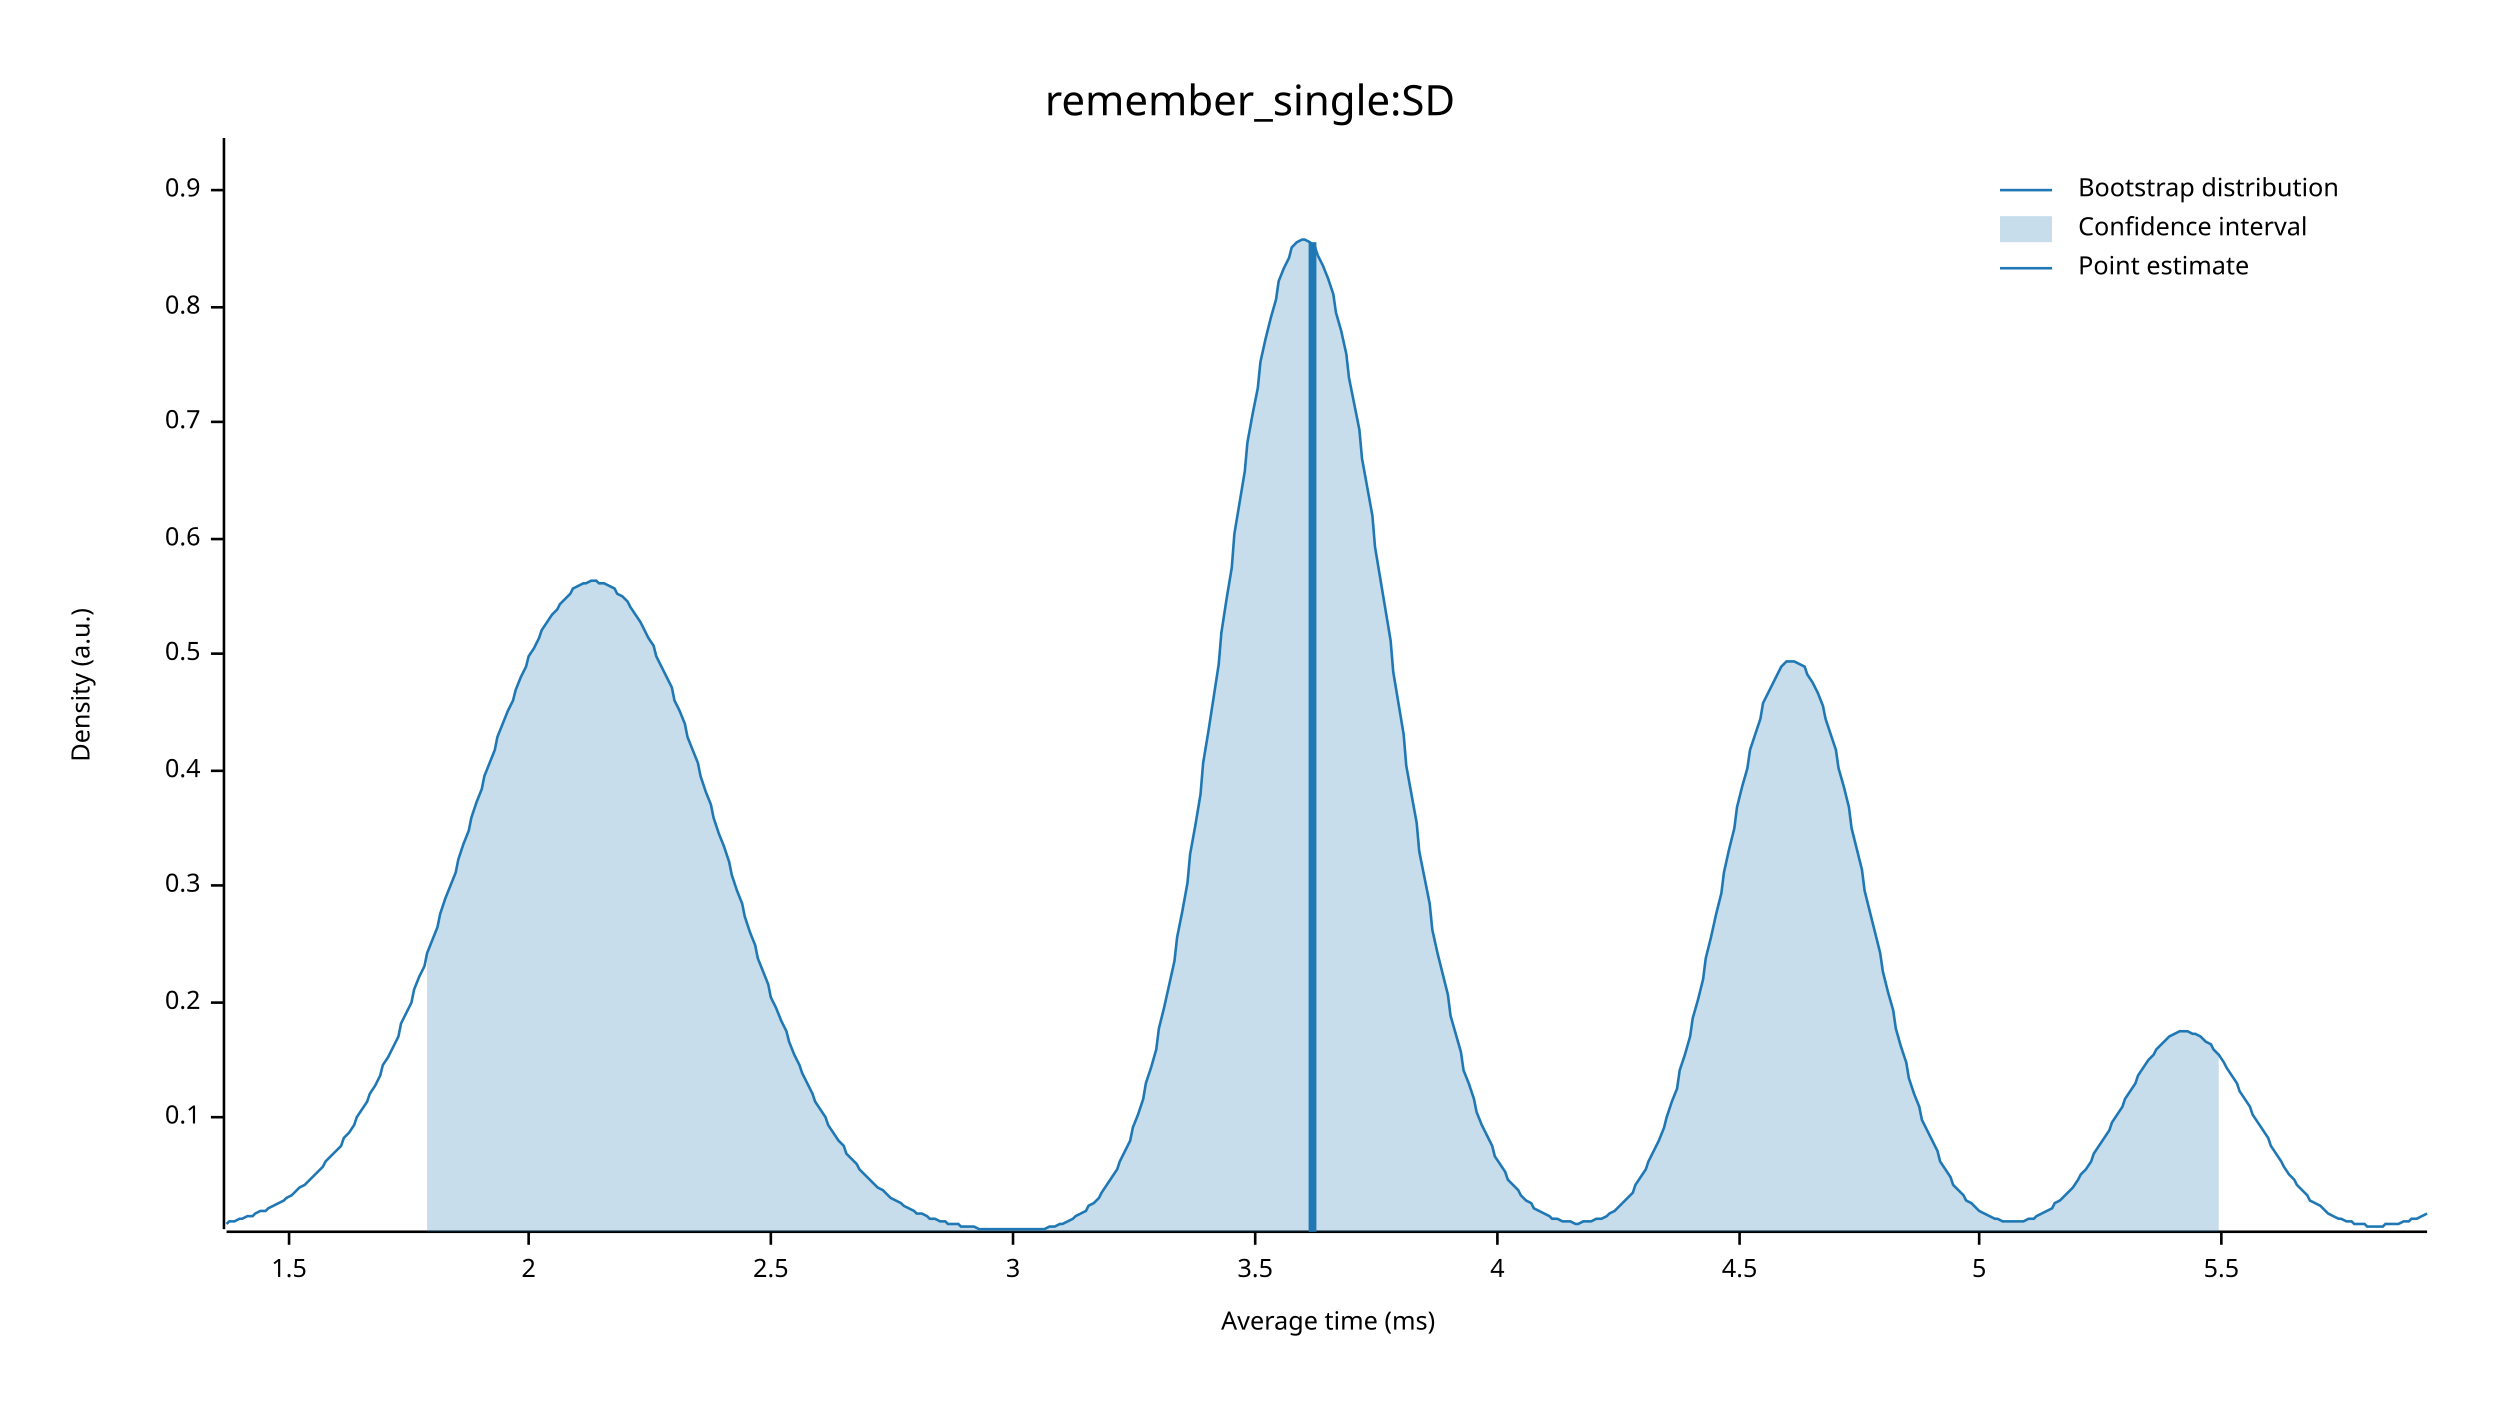
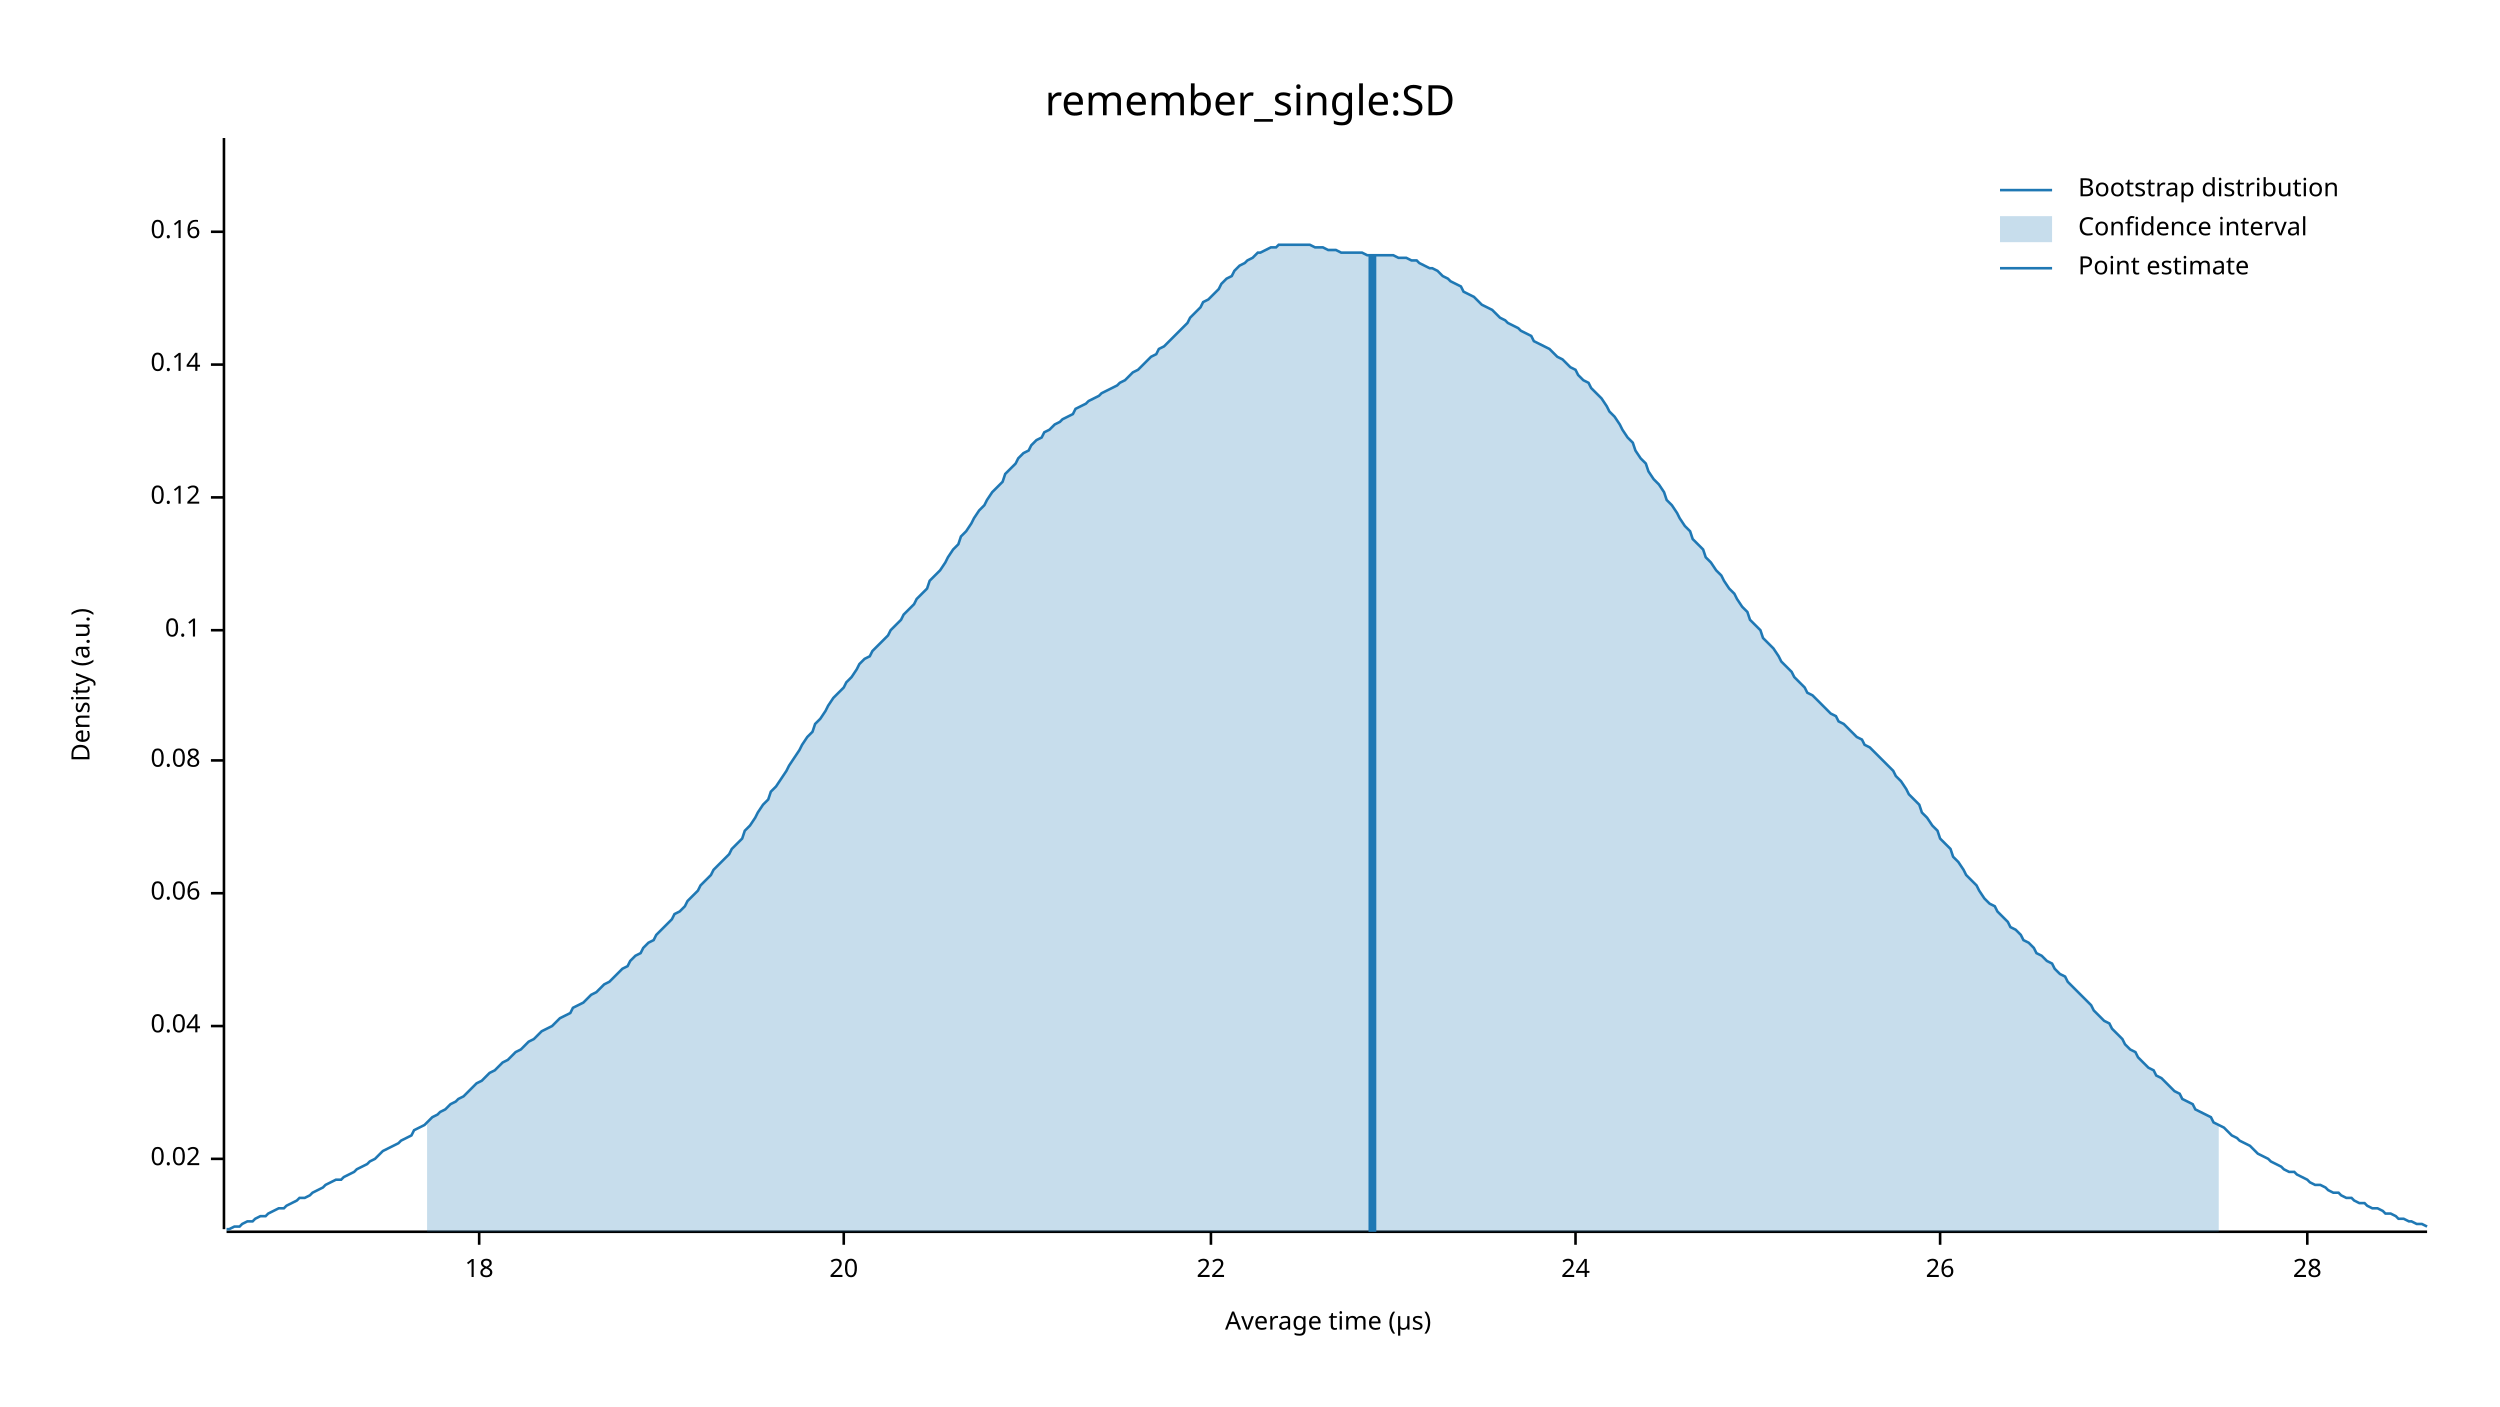
<svg xmlns="http://www.w3.org/2000/svg" width="960" height="540" viewBox="0 0 960 540">
  <text x="480" y="32" dy="0.76em" text-anchor="middle" font-family="sans-serif" font-size="16.129" opacity="1" fill="#000000">
remember_single:SD
</text>
  <text x="27" y="263" dy="0.76em" text-anchor="middle" font-family="sans-serif" font-size="9.677" opacity="1" fill="#000000" transform="rotate(270, 27, 263)">
Density (a.u.)
</text>
  <text x="510" y="513" dy="-0.5ex" text-anchor="middle" font-family="sans-serif" font-size="9.677" opacity="1" fill="#000000">
- Average time (ms)
+ Average time (µs)
</text>
  <polyline fill="none" opacity="1" stroke="#000000" stroke-width="1" points="86,53 86,472 " />
-   <text x="77" y="429" dy="0.5ex" text-anchor="end" font-family="sans-serif" font-size="9.677" opacity="1" fill="#000000">
+   <text x="77" y="445" dy="0.5ex" text-anchor="end" font-family="sans-serif" font-size="9.677" opacity="1" fill="#000000">
+ 0.02
+ </text>
+   <polyline fill="none" opacity="1" stroke="#000000" stroke-width="1" points="81,445 86,445 " />
+   <text x="77" y="394" dy="0.5ex" text-anchor="end" font-family="sans-serif" font-size="9.677" opacity="1" fill="#000000">
+ 0.04
+ </text>
+   <polyline fill="none" opacity="1" stroke="#000000" stroke-width="1" points="81,394 86,394 " />
+   <text x="77" y="343" dy="0.5ex" text-anchor="end" font-family="sans-serif" font-size="9.677" opacity="1" fill="#000000">
+ 0.06
+ </text>
+   <polyline fill="none" opacity="1" stroke="#000000" stroke-width="1" points="81,343 86,343 " />
+   <text x="77" y="292" dy="0.5ex" text-anchor="end" font-family="sans-serif" font-size="9.677" opacity="1" fill="#000000">
+ 0.08
+ </text>
+   <polyline fill="none" opacity="1" stroke="#000000" stroke-width="1" points="81,292 86,292 " />
+   <text x="77" y="242" dy="0.5ex" text-anchor="end" font-family="sans-serif" font-size="9.677" opacity="1" fill="#000000">
0.1
</text>
-   <polyline fill="none" opacity="1" stroke="#000000" stroke-width="1" points="81,429 86,429 " />
-   <text x="77" y="385" dy="0.5ex" text-anchor="end" font-family="sans-serif" font-size="9.677" opacity="1" fill="#000000">
- 0.2
+   <polyline fill="none" opacity="1" stroke="#000000" stroke-width="1" points="81,242 86,242 " />
+   <text x="77" y="191" dy="0.5ex" text-anchor="end" font-family="sans-serif" font-size="9.677" opacity="1" fill="#000000">
+ 0.12
</text>
-   <polyline fill="none" opacity="1" stroke="#000000" stroke-width="1" points="81,385 86,385 " />
-   <text x="77" y="340" dy="0.5ex" text-anchor="end" font-family="sans-serif" font-size="9.677" opacity="1" fill="#000000">
- 0.3
+   <polyline fill="none" opacity="1" stroke="#000000" stroke-width="1" points="81,191 86,191 " />
+   <text x="77" y="140" dy="0.5ex" text-anchor="end" font-family="sans-serif" font-size="9.677" opacity="1" fill="#000000">
+ 0.14
</text>
-   <polyline fill="none" opacity="1" stroke="#000000" stroke-width="1" points="81,340 86,340 " />
-   <text x="77" y="296" dy="0.5ex" text-anchor="end" font-family="sans-serif" font-size="9.677" opacity="1" fill="#000000">
- 0.4
+   <polyline fill="none" opacity="1" stroke="#000000" stroke-width="1" points="81,140 86,140 " />
+   <text x="77" y="89" dy="0.5ex" text-anchor="end" font-family="sans-serif" font-size="9.677" opacity="1" fill="#000000">
+ 0.16
</text>
-   <polyline fill="none" opacity="1" stroke="#000000" stroke-width="1" points="81,296 86,296 " />
-   <text x="77" y="251" dy="0.5ex" text-anchor="end" font-family="sans-serif" font-size="9.677" opacity="1" fill="#000000">
- 0.5
+   <polyline fill="none" opacity="1" stroke="#000000" stroke-width="1" points="81,89 86,89 " />
+   <polyline fill="none" opacity="1" stroke="#000000" stroke-width="1" points="87,473 932,473 " />
+   <text x="184" y="483" dy="0.76em" text-anchor="middle" font-family="sans-serif" font-size="9.677" opacity="1" fill="#000000">
+ 18
</text>
-   <polyline fill="none" opacity="1" stroke="#000000" stroke-width="1" points="81,251 86,251 " />
-   <text x="77" y="207" dy="0.5ex" text-anchor="end" font-family="sans-serif" font-size="9.677" opacity="1" fill="#000000">
- 0.6
+   <polyline fill="none" opacity="1" stroke="#000000" stroke-width="1" points="184,473 184,478 " />
+   <text x="324" y="483" dy="0.76em" text-anchor="middle" font-family="sans-serif" font-size="9.677" opacity="1" fill="#000000">
+ 20
</text>
-   <polyline fill="none" opacity="1" stroke="#000000" stroke-width="1" points="81,207 86,207 " />
-   <text x="77" y="162" dy="0.5ex" text-anchor="end" font-family="sans-serif" font-size="9.677" opacity="1" fill="#000000">
- 0.7
+   <polyline fill="none" opacity="1" stroke="#000000" stroke-width="1" points="324,473 324,478 " />
+   <text x="465" y="483" dy="0.76em" text-anchor="middle" font-family="sans-serif" font-size="9.677" opacity="1" fill="#000000">
+ 22
</text>
-   <polyline fill="none" opacity="1" stroke="#000000" stroke-width="1" points="81,162 86,162 " />
-   <text x="77" y="118" dy="0.5ex" text-anchor="end" font-family="sans-serif" font-size="9.677" opacity="1" fill="#000000">
- 0.8
+   <polyline fill="none" opacity="1" stroke="#000000" stroke-width="1" points="465,473 465,478 " />
+   <text x="605" y="483" dy="0.76em" text-anchor="middle" font-family="sans-serif" font-size="9.677" opacity="1" fill="#000000">
+ 24
</text>
-   <polyline fill="none" opacity="1" stroke="#000000" stroke-width="1" points="81,118 86,118 " />
-   <text x="77" y="73" dy="0.5ex" text-anchor="end" font-family="sans-serif" font-size="9.677" opacity="1" fill="#000000">
- 0.9
+   <polyline fill="none" opacity="1" stroke="#000000" stroke-width="1" points="605,473 605,478 " />
+   <text x="745" y="483" dy="0.76em" text-anchor="middle" font-family="sans-serif" font-size="9.677" opacity="1" fill="#000000">
+ 26
</text>
-   <polyline fill="none" opacity="1" stroke="#000000" stroke-width="1" points="81,73 86,73 " />
-   <polyline fill="none" opacity="1" stroke="#000000" stroke-width="1" points="87,473 932,473 " />
-   <text x="111" y="483" dy="0.76em" text-anchor="middle" font-family="sans-serif" font-size="9.677" opacity="1" fill="#000000">
- 1.5
+   <polyline fill="none" opacity="1" stroke="#000000" stroke-width="1" points="745,473 745,478 " />
+   <text x="886" y="483" dy="0.76em" text-anchor="middle" font-family="sans-serif" font-size="9.677" opacity="1" fill="#000000">
+ 28
</text>
-   <polyline fill="none" opacity="1" stroke="#000000" stroke-width="1" points="111,473 111,478 " />
-   <text x="203" y="483" dy="0.76em" text-anchor="middle" font-family="sans-serif" font-size="9.677" opacity="1" fill="#000000">
- 2
- </text>
-   <polyline fill="none" opacity="1" stroke="#000000" stroke-width="1" points="203,473 203,478 " />
-   <text x="296" y="483" dy="0.76em" text-anchor="middle" font-family="sans-serif" font-size="9.677" opacity="1" fill="#000000">
- 2.5
- </text>
-   <polyline fill="none" opacity="1" stroke="#000000" stroke-width="1" points="296,473 296,478 " />
-   <text x="389" y="483" dy="0.76em" text-anchor="middle" font-family="sans-serif" font-size="9.677" opacity="1" fill="#000000">
- 3
- </text>
-   <polyline fill="none" opacity="1" stroke="#000000" stroke-width="1" points="389,473 389,478 " />
-   <text x="482" y="483" dy="0.76em" text-anchor="middle" font-family="sans-serif" font-size="9.677" opacity="1" fill="#000000">
- 3.5
- </text>
-   <polyline fill="none" opacity="1" stroke="#000000" stroke-width="1" points="482,473 482,478 " />
-   <text x="575" y="483" dy="0.76em" text-anchor="middle" font-family="sans-serif" font-size="9.677" opacity="1" fill="#000000">
- 4
- </text>
-   <polyline fill="none" opacity="1" stroke="#000000" stroke-width="1" points="575,473 575,478 " />
-   <text x="668" y="483" dy="0.76em" text-anchor="middle" font-family="sans-serif" font-size="9.677" opacity="1" fill="#000000">
- 4.5
- </text>
-   <polyline fill="none" opacity="1" stroke="#000000" stroke-width="1" points="668,473 668,478 " />
-   <text x="760" y="483" dy="0.76em" text-anchor="middle" font-family="sans-serif" font-size="9.677" opacity="1" fill="#000000">
- 5
- </text>
-   <polyline fill="none" opacity="1" stroke="#000000" stroke-width="1" points="760,473 760,478 " />
-   <text x="853" y="483" dy="0.76em" text-anchor="middle" font-family="sans-serif" font-size="9.677" opacity="1" fill="#000000">
- 5.5
- </text>
-   <polyline fill="none" opacity="1" stroke="#000000" stroke-width="1" points="853,473 853,478 " />
-   <polyline fill="none" opacity="1" stroke="#1F78B4" stroke-width="1" points="87,470 88,469 90,469 92,468 93,468 95,467 97,467 98,466 100,465 102,465 103,464 105,463 107,462 109,461 110,460 112,459 114,457 115,456 117,455 119,453 120,452 122,450 124,448 125,446 127,444 129,442 131,440 132,437 134,435 136,432 137,429 139,426 141,423 142,420 144,417 146,413 147,409 149,406 151,402 153,398 154,393 156,389 158,385 159,380 161,375 163,371 164,366 166,361 168,356 169,351 171,345 173,340 175,335 176,330 178,324 180,319 181,314 183,308 185,303 186,298 188,293 190,288 191,283 193,278 195,273 197,269 198,265 200,260 202,256 203,252 205,249 207,245 208,242 210,239 212,236 214,234 215,232 217,230 219,228 220,226 222,225 224,224 225,224 227,223 229,223 230,224 232,224 234,225 236,226 237,228 239,229 241,231 242,233 244,236 246,239 247,241 249,245 251,248 252,252 254,256 256,260 258,264 259,269 261,273 263,278 264,283 266,288 268,293 269,298 271,304 273,309 274,314 276,320 278,325 280,331 281,336 283,342 285,347 286,352 288,358 290,363 291,368 293,373 295,378 296,383 298,387 300,392 302,396 303,400 305,405 307,409 308,412 310,416 312,420 313,423 315,426 317,429 318,432 320,435 322,438 324,440 325,443 327,445 329,447 330,449 332,451 334,453 335,454 337,456 339,457 341,459 342,460 344,461 346,462 347,463 349,464 351,465 352,466 354,466 356,467 357,468 359,468 361,469 363,469 364,470 366,470 368,470 369,471 371,471 373,471 374,471 376,472 378,472 379,472 381,472 383,472 385,472 386,472 388,472 390,472 391,472 393,472 395,472 396,472 398,472 400,472 401,472 403,471 405,471 407,470 408,470 410,469 412,468 413,467 415,466 417,465 418,463 420,462 422,460 423,458 425,455 427,452 429,449 430,446 432,442 434,438 435,433 437,428 439,422 440,416 442,410 444,403 445,395 447,387 449,378 451,369 452,360 454,350 456,339 457,328 459,317 461,305 462,293 464,281 466,268 468,255 469,243 471,230 473,218 474,205 476,193 478,181 479,170 481,159 483,149 484,139 486,130 488,122 490,115 491,108 493,103 495,99 496,95 498,93 500,92 501,92 503,93 505,95 506,98 508,102 510,107 512,113 513,120 515,127 517,136 518,145 520,155 522,165 523,176 525,187 527,198 528,210 530,222 532,234 534,246 535,258 537,270 539,282 540,294 542,305 544,316 545,327 547,337 549,347 550,357 552,366 554,374 556,382 557,390 559,397 561,404 562,411 564,416 566,422 567,427 569,432 571,436 573,440 574,444 576,447 578,450 579,453 581,455 583,457 584,459 586,461 588,462 589,464 591,465 593,466 595,467 596,468 598,468 600,469 601,469 603,469 605,470 606,470 608,469 610,469 611,469 613,468 615,468 617,467 618,466 620,465 622,463 623,462 625,460 627,458 628,455 630,452 632,449 633,446 635,442 637,438 639,433 640,429 642,423 644,418 645,411 647,405 649,398 650,391 652,384 654,376 655,368 657,360 659,351 661,343 662,335 664,326 666,318 667,310 669,302 671,295 672,288 674,282 676,276 677,270 679,266 681,262 683,258 684,256 686,254 688,254 689,254 691,255 693,256 694,259 696,262 698,266 700,271 701,276 703,282 705,288 706,295 708,302 710,310 711,318 713,326 715,334 716,342 718,350 720,358 722,366 723,373 725,381 727,388 728,395 730,402 732,408 733,414 735,420 737,425 738,430 740,434 742,438 744,442 745,446 747,449 749,452 750,455 752,457 754,459 755,461 757,462 759,464 760,465 762,466 764,467 766,468 767,468 769,469 771,469 772,469 774,469 776,469 777,469 779,468 781,468 782,467 784,466 786,465 788,464 789,462 791,461 793,459 794,458 796,456 798,453 799,451 801,449 803,446 804,443 806,440 808,437 810,434 811,431 813,428 815,425 816,422 818,419 820,416 821,413 823,410 825,407 827,405 828,403 830,401 832,399 833,398 835,397 837,396 838,396 840,396 842,397 843,397 845,398 847,400 849,401 850,403 852,405 854,408 855,410 857,413 859,416 860,419 862,422 864,425 865,428 867,431 869,434 871,437 872,440 874,443 876,446 877,448 879,451 881,453 882,455 884,457 886,459 887,461 889,462 891,463 893,465 894,466 896,467 898,468 899,468 901,469 903,469 904,470 906,470 908,470 909,471 911,471 913,471 915,471 916,470 918,470 920,470 921,470 923,469 925,469 926,468 928,468 930,467 932,466 " />
-   <polygon opacity="0.25" fill="#1F78B4" points="164,366 166,361 168,356 169,351 171,345 173,340 175,335 176,330 178,324 180,319 181,314 183,308 185,303 186,298 188,293 190,288 191,283 193,278 195,273 197,269 198,265 200,260 202,256 203,252 205,249 207,245 208,242 210,239 212,236 214,234 215,232 217,230 219,228 220,226 222,225 224,224 225,224 227,223 229,223 230,224 232,224 234,225 236,226 237,228 239,229 241,231 242,233 244,236 246,239 247,241 249,245 251,248 252,252 254,256 256,260 258,264 259,269 261,273 263,278 264,283 266,288 268,293 269,298 271,304 273,309 274,314 276,320 278,325 280,331 281,336 283,342 285,347 286,352 288,358 290,363 291,368 293,373 295,378 296,383 298,387 300,392 302,396 303,400 305,405 307,409 308,412 310,416 312,420 313,423 315,426 317,429 318,432 320,435 322,438 324,440 325,443 327,445 329,447 330,449 332,451 334,453 335,454 337,456 339,457 341,459 342,460 344,461 346,462 347,463 349,464 351,465 352,466 354,466 356,467 357,468 359,468 361,469 363,469 364,470 366,470 368,470 369,471 371,471 373,471 374,471 376,472 378,472 379,472 381,472 383,472 385,472 386,472 388,472 390,472 391,472 393,472 395,472 396,472 398,472 400,472 401,472 403,471 405,471 407,470 408,470 410,469 412,468 413,467 415,466 417,465 418,463 420,462 422,460 423,458 425,455 427,452 429,449 430,446 432,442 434,438 435,433 437,428 439,422 440,416 442,410 444,403 445,395 447,387 449,378 451,369 452,360 454,350 456,339 457,328 459,317 461,305 462,293 464,281 466,268 468,255 469,243 471,230 473,218 474,205 476,193 478,181 479,170 481,159 483,149 484,139 486,130 488,122 490,115 491,108 493,103 495,99 496,95 498,93 500,92 501,92 503,93 505,95 506,98 508,102 510,107 512,113 513,120 515,127 517,136 518,145 520,155 522,165 523,176 525,187 527,198 528,210 530,222 532,234 534,246 535,258 537,270 539,282 540,294 542,305 544,316 545,327 547,337 549,347 550,357 552,366 554,374 556,382 557,390 559,397 561,404 562,411 564,416 566,422 567,427 569,432 571,436 573,440 574,444 576,447 578,450 579,453 581,455 583,457 584,459 586,461 588,462 589,464 591,465 593,466 595,467 596,468 598,468 600,469 601,469 603,469 605,470 606,470 608,469 610,469 611,469 613,468 615,468 617,467 618,466 620,465 622,463 623,462 625,460 627,458 628,455 630,452 632,449 633,446 635,442 637,438 639,433 640,429 642,423 644,418 645,411 647,405 649,398 650,391 652,384 654,376 655,368 657,360 659,351 661,343 662,335 664,326 666,318 667,310 669,302 671,295 672,288 674,282 676,276 677,270 679,266 681,262 683,258 684,256 686,254 688,254 689,254 691,255 693,256 694,259 696,262 698,266 700,271 701,276 703,282 705,288 706,295 708,302 710,310 711,318 713,326 715,334 716,342 718,350 720,358 722,366 723,373 725,381 727,388 728,395 730,402 732,408 733,414 735,420 737,425 738,430 740,434 742,438 744,442 745,446 747,449 749,452 750,455 752,457 754,459 755,461 757,462 759,464 760,465 762,466 764,467 766,468 767,468 769,469 771,469 772,469 774,469 776,469 777,469 779,468 781,468 782,467 784,466 786,465 788,464 789,462 791,461 793,459 794,458 796,456 798,453 799,451 801,449 803,446 804,443 806,440 808,437 810,434 811,431 813,428 815,425 816,422 818,419 820,416 821,413 823,410 825,407 827,405 828,403 830,401 832,399 833,398 835,397 837,396 838,396 840,396 842,397 843,397 845,398 847,400 849,401 850,403 852,405 852,473 164,473 " />
-   <polyline fill="none" opacity="1" stroke="#1F78B4" stroke-width="3" points="504,473 504,93 " />
+   <polyline fill="none" opacity="1" stroke="#000000" stroke-width="1" points="886,473 886,478 " />
+   <polyline fill="none" opacity="1" stroke="#1F78B4" stroke-width="1" points="87,472 88,472 90,471 92,471 93,470 95,469 97,469 98,468 100,467 102,467 103,466 105,465 107,464 109,464 110,463 112,462 114,461 115,460 117,460 119,459 120,458 122,457 124,456 125,455 127,454 129,453 131,453 132,452 134,451 136,450 137,449 139,448 141,447 142,446 144,445 146,443 147,442 149,441 151,440 153,439 154,438 156,437 158,436 159,434 161,433 163,432 164,431 166,429 168,428 169,427 171,426 173,424 175,423 176,422 178,421 180,419 181,418 183,416 185,415 186,414 188,412 190,411 191,410 193,408 195,407 197,405 198,404 200,403 202,401 203,400 205,399 207,397 208,396 210,395 212,394 214,392 215,391 217,390 219,389 220,387 222,386 224,385 225,384 227,382 229,381 230,380 232,378 234,377 236,375 237,374 239,372 241,371 242,369 244,367 246,366 247,364 249,362 251,361 252,359 254,357 256,355 258,353 259,351 261,350 263,348 264,346 266,344 268,342 269,340 271,338 273,336 274,334 276,332 278,330 280,328 281,326 283,324 285,322 286,319 288,317 290,314 291,312 293,309 295,307 296,304 298,302 300,299 302,296 303,294 305,291 307,288 308,286 310,283 312,281 313,278 315,276 317,273 318,271 320,268 322,266 324,264 325,262 327,260 329,257 330,255 332,253 334,252 335,250 337,248 339,246 341,244 342,242 344,240 346,238 347,236 349,234 351,232 352,230 354,228 356,226 357,223 359,221 361,219 363,216 364,214 366,211 368,209 369,206 371,204 373,201 374,199 376,196 378,194 379,192 381,189 383,187 385,185 386,182 388,180 390,178 391,176 393,174 395,173 396,171 398,169 400,168 401,166 403,165 405,163 407,162 408,161 410,160 412,159 413,157 415,156 417,155 418,154 420,153 422,152 423,151 425,150 427,149 429,148 430,147 432,146 434,144 435,143 437,142 439,140 440,139 442,137 444,136 445,134 447,133 449,131 451,129 452,128 454,126 456,124 457,122 459,120 461,118 462,116 464,115 466,113 468,111 469,109 471,107 473,106 474,104 476,102 478,101 479,100 481,99 483,97 484,97 486,96 488,95 490,95 491,94 493,94 495,94 496,94 498,94 500,94 501,94 503,94 505,95 506,95 508,95 510,96 512,96 513,96 515,97 517,97 518,97 520,97 522,97 523,97 525,98 527,98 528,98 530,98 532,98 534,98 535,98 537,99 539,99 540,99 542,100 544,100 545,101 547,102 549,103 550,103 552,104 554,106 556,107 557,108 559,109 561,110 562,112 564,113 566,114 567,115 569,117 571,118 573,119 574,120 576,122 578,123 579,124 581,125 583,126 584,127 586,128 588,129 589,131 591,132 593,133 595,134 596,135 598,137 600,138 601,139 603,141 605,142 606,144 608,146 610,147 611,149 613,151 615,153 617,156 618,158 620,160 622,163 623,165 625,168 627,170 628,173 630,176 632,178 633,181 635,184 637,186 639,189 640,192 642,194 644,197 645,199 647,202 649,204 650,207 652,209 654,211 655,214 657,216 659,219 661,221 662,223 664,226 666,228 667,230 669,233 671,235 672,238 674,240 676,242 677,245 679,247 681,249 683,252 684,254 686,256 688,258 689,260 691,262 693,264 694,266 696,267 698,269 700,271 701,272 703,274 705,275 706,277 708,278 710,280 711,281 713,283 715,284 716,286 718,287 720,289 722,291 723,292 725,294 727,296 728,298 730,300 732,303 733,305 735,307 737,309 738,312 740,314 742,317 744,319 745,322 747,324 749,326 750,329 752,331 754,334 755,336 757,338 759,340 760,342 762,345 764,347 766,348 767,350 769,352 771,354 772,356 774,357 776,359 777,361 779,362 781,364 782,366 784,367 786,369 788,370 789,372 791,374 793,375 794,377 796,379 798,381 799,382 801,384 803,386 804,388 806,390 808,392 810,393 811,395 813,397 815,399 816,401 818,403 820,404 821,406 823,408 825,410 827,411 828,413 830,414 832,416 833,417 835,419 837,420 838,422 840,423 842,424 843,426 845,427 847,428 849,429 850,431 852,432 854,433 855,434 857,436 859,437 860,438 862,439 864,440 865,441 867,443 869,444 871,445 872,446 874,447 876,448 877,449 879,450 881,450 882,451 884,452 886,453 887,454 889,455 891,455 893,456 894,457 896,458 898,458 899,459 901,460 903,460 904,461 906,462 908,462 909,463 911,464 913,464 915,465 916,466 918,466 920,467 921,468 923,468 925,469 926,469 928,470 930,470 932,471 " />
+   <polygon opacity="0.25" fill="#1F78B4" points="164,431 166,429 168,428 169,427 171,426 173,424 175,423 176,422 178,421 180,419 181,418 183,416 185,415 186,414 188,412 190,411 191,410 193,408 195,407 197,405 198,404 200,403 202,401 203,400 205,399 207,397 208,396 210,395 212,394 214,392 215,391 217,390 219,389 220,387 222,386 224,385 225,384 227,382 229,381 230,380 232,378 234,377 236,375 237,374 239,372 241,371 242,369 244,367 246,366 247,364 249,362 251,361 252,359 254,357 256,355 258,353 259,351 261,350 263,348 264,346 266,344 268,342 269,340 271,338 273,336 274,334 276,332 278,330 280,328 281,326 283,324 285,322 286,319 288,317 290,314 291,312 293,309 295,307 296,304 298,302 300,299 302,296 303,294 305,291 307,288 308,286 310,283 312,281 313,278 315,276 317,273 318,271 320,268 322,266 324,264 325,262 327,260 329,257 330,255 332,253 334,252 335,250 337,248 339,246 341,244 342,242 344,240 346,238 347,236 349,234 351,232 352,230 354,228 356,226 357,223 359,221 361,219 363,216 364,214 366,211 368,209 369,206 371,204 373,201 374,199 376,196 378,194 379,192 381,189 383,187 385,185 386,182 388,180 390,178 391,176 393,174 395,173 396,171 398,169 400,168 401,166 403,165 405,163 407,162 408,161 410,160 412,159 413,157 415,156 417,155 418,154 420,153 422,152 423,151 425,150 427,149 429,148 430,147 432,146 434,144 435,143 437,142 439,140 440,139 442,137 444,136 445,134 447,133 449,131 451,129 452,128 454,126 456,124 457,122 459,120 461,118 462,116 464,115 466,113 468,111 469,109 471,107 473,106 474,104 476,102 478,101 479,100 481,99 483,97 484,97 486,96 488,95 490,95 491,94 493,94 495,94 496,94 498,94 500,94 501,94 503,94 505,95 506,95 508,95 510,96 512,96 513,96 515,97 517,97 518,97 520,97 522,97 523,97 525,98 527,98 528,98 530,98 532,98 534,98 535,98 537,99 539,99 540,99 542,100 544,100 545,101 547,102 549,103 550,103 552,104 554,106 556,107 557,108 559,109 561,110 562,112 564,113 566,114 567,115 569,117 571,118 573,119 574,120 576,122 578,123 579,124 581,125 583,126 584,127 586,128 588,129 589,131 591,132 593,133 595,134 596,135 598,137 600,138 601,139 603,141 605,142 606,144 608,146 610,147 611,149 613,151 615,153 617,156 618,158 620,160 622,163 623,165 625,168 627,170 628,173 630,176 632,178 633,181 635,184 637,186 639,189 640,192 642,194 644,197 645,199 647,202 649,204 650,207 652,209 654,211 655,214 657,216 659,219 661,221 662,223 664,226 666,228 667,230 669,233 671,235 672,238 674,240 676,242 677,245 679,247 681,249 683,252 684,254 686,256 688,258 689,260 691,262 693,264 694,266 696,267 698,269 700,271 701,272 703,274 705,275 706,277 708,278 710,280 711,281 713,283 715,284 716,286 718,287 720,289 722,291 723,292 725,294 727,296 728,298 730,300 732,303 733,305 735,307 737,309 738,312 740,314 742,317 744,319 745,322 747,324 749,326 750,329 752,331 754,334 755,336 757,338 759,340 760,342 762,345 764,347 766,348 767,350 769,352 771,354 772,356 774,357 776,359 777,361 779,362 781,364 782,366 784,367 786,369 788,370 789,372 791,374 793,375 794,377 796,379 798,381 799,382 801,384 803,386 804,388 806,390 808,392 810,393 811,395 813,397 815,399 816,401 818,403 820,404 821,406 823,408 825,410 827,411 828,413 830,414 832,416 833,417 835,419 837,420 838,422 840,423 842,424 843,426 845,427 847,428 849,429 850,431 852,432 852,473 164,473 " />
+   <polyline fill="none" opacity="1" stroke="#1F78B4" stroke-width="3" points="527,473 527,98 " />
  <text x="798" y="68" dy="0.76em" text-anchor="start" font-family="sans-serif" font-size="9.677" opacity="1" fill="#000000">
Bootstrap distribution
</text>
  <text x="798" y="83" dy="0.76em" text-anchor="start" font-family="sans-serif" font-size="9.677" opacity="1" fill="#000000">
Confidence interval
</text>
  <text x="798" y="98" dy="0.76em" text-anchor="start" font-family="sans-serif" font-size="9.677" opacity="1" fill="#000000">
Point estimate
</text>
  <polyline fill="none" opacity="1" stroke="#1F78B4" stroke-width="1" points="768,73 788,73 " />
  <rect x="768" y="83" width="20" height="10" opacity="0.25" fill="#1F78B4" stroke="none" />
  <polyline fill="none" opacity="1" stroke="#1F78B4" stroke-width="1" points="768,103 788,103 " />
</svg>
